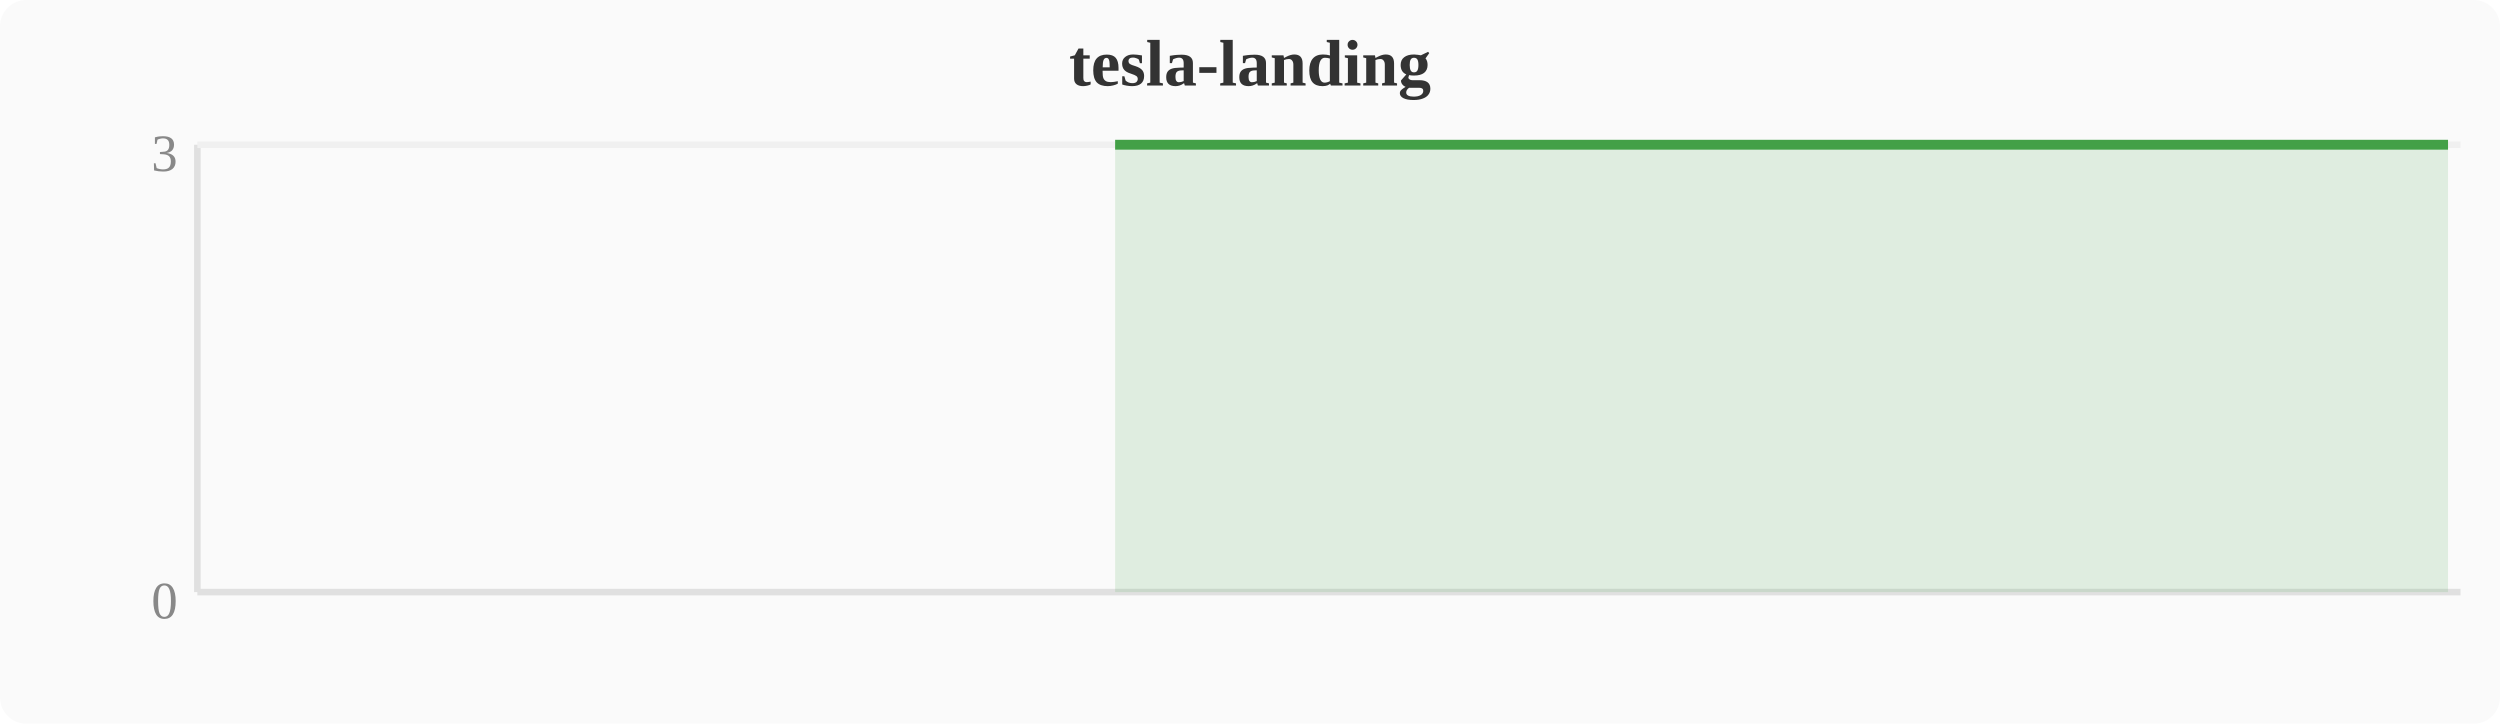
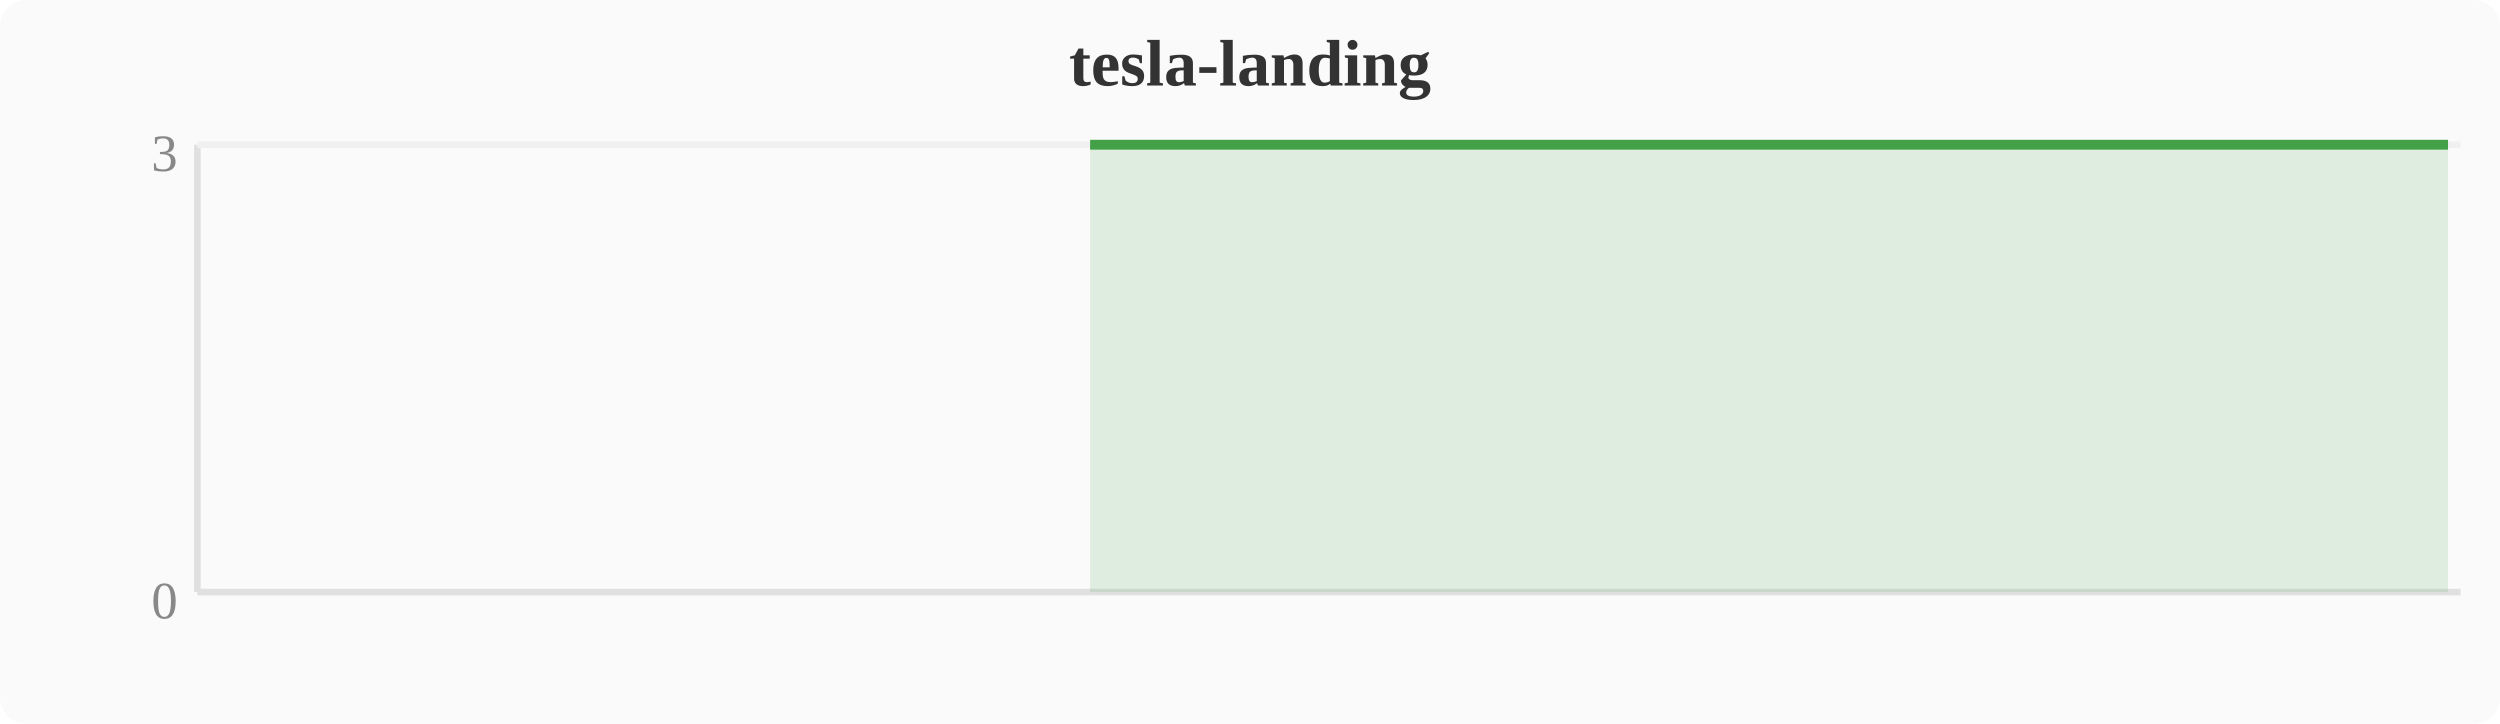
<svg xmlns="http://www.w3.org/2000/svg" width="380" height="110" viewBox="0 0 380 110">
  <rect width="380" height="110" fill="#fafafa" rx="4" />
  <text x="190" y="13" text-anchor="middle" font-size="10" font-weight="bold" fill="#333">tesla-landing</text>
  <line x1="30" y1="22" x2="30" y2="90" stroke="#e0e0e0" stroke-width="1" />
  <line x1="30" y1="90" x2="374" y2="90" stroke="#e0e0e0" stroke-width="1" />
  <line x1="30" y1="22" x2="374" y2="22" stroke="#f0f0f0" stroke-width="1" />
  <text x="27" y="94" text-anchor="end" font-size="8" fill="#888">0</text>
  <text x="27" y="26" text-anchor="end" font-size="8" fill="#888">3</text>
-   <polygon points="169.5,22.0 173.3,22.0 177.2,22.0 181.0,22.0 184.8,22.0 188.6,22.0 192.4,22.0 196.3,22.0 200.1,22.0 203.9,22.0 207.7,22.0 211.6,22.0 215.4,22.0 219.2,22.0 223.0,22.0 226.8,22.0 230.7,22.0 234.5,22.0 238.3,22.0 242.1,22.0 246.0,22.0 249.8,22.0 253.6,22.0 257.4,22.0 261.2,22.0 265.1,22.0 268.9,22.0 272.7,22.0 276.5,22.0 280.4,22.0 284.2,22.0 288.0,22.0 291.8,22.0 295.6,22.0 299.5,22.0 303.3,22.0 307.1,22.0 310.9,22.0 314.8,22.0 318.6,22.0 322.4,22.0 326.2,22.0 330.0,22.0 333.9,22.0 337.7,22.0 341.5,22.0 345.3,22.0 349.2,22.0 353.0,22.0 356.8,22.0 360.6,22.0 364.4,22.0 368.3,22.0 372.1,22.0 372.1,90 169.5,90" fill="#43a047" opacity="0.15" />
-   <polyline points="169.5,22.0 173.3,22.0 177.2,22.0 181.0,22.0 184.8,22.0 188.6,22.0 192.4,22.0 196.3,22.0 200.1,22.0 203.9,22.0 207.7,22.0 211.6,22.0 215.4,22.0 219.2,22.0 223.0,22.0 226.8,22.0 230.7,22.0 234.5,22.0 238.3,22.0 242.1,22.0 246.0,22.0 249.8,22.0 253.6,22.0 257.4,22.0 261.2,22.0 265.1,22.0 268.9,22.0 272.7,22.0 276.5,22.0 280.4,22.0 284.2,22.0 288.0,22.0 291.8,22.0 295.6,22.0 299.5,22.0 303.3,22.0 307.1,22.0 310.9,22.0 314.8,22.0 318.6,22.0 322.4,22.0 326.2,22.0 330.0,22.0 333.9,22.0 337.7,22.0 341.5,22.0 345.3,22.0 349.2,22.0 353.0,22.0 356.8,22.0 360.6,22.0 364.4,22.0 368.3,22.0 372.1,22.0" fill="none" stroke="#43a047" stroke-width="1.5" stroke-linejoin="round" />
+   <polygon points="165.7,22.0 169.5,22.0 173.3,22.0 177.2,22.0 181.0,22.0 184.8,22.0 188.6,22.0 192.4,22.0 196.3,22.0 200.1,22.0 203.9,22.0 207.7,22.0 211.6,22.0 215.4,22.0 219.2,22.0 223.0,22.0 226.8,22.0 230.7,22.0 234.5,22.0 238.3,22.0 242.1,22.0 246.0,22.0 249.8,22.0 253.6,22.0 257.4,22.0 261.2,22.0 265.1,22.0 268.9,22.0 272.7,22.0 276.5,22.0 280.4,22.0 284.2,22.0 288.0,22.0 291.8,22.0 295.6,22.0 299.5,22.0 303.3,22.0 307.1,22.0 310.9,22.0 314.8,22.0 318.6,22.0 322.4,22.0 326.2,22.0 330.0,22.0 333.9,22.0 337.7,22.0 341.5,22.0 345.3,22.0 349.2,22.0 353.0,22.0 356.8,22.0 360.6,22.0 364.4,22.0 368.3,22.0 372.1,22.0 372.1,90 165.7,90" fill="#43a047" opacity="0.15" />
+   <polyline points="165.7,22.0 169.5,22.0 173.3,22.0 177.2,22.0 181.0,22.0 184.8,22.0 188.6,22.0 192.4,22.0 196.3,22.0 200.1,22.0 203.9,22.0 207.7,22.0 211.6,22.0 215.4,22.0 219.2,22.0 223.0,22.0 226.8,22.0 230.7,22.0 234.5,22.0 238.3,22.0 242.1,22.0 246.0,22.0 249.8,22.0 253.6,22.0 257.4,22.0 261.2,22.0 265.1,22.0 268.9,22.0 272.7,22.0 276.5,22.0 280.4,22.0 284.2,22.0 288.0,22.0 291.8,22.0 295.6,22.0 299.5,22.0 303.3,22.0 307.1,22.0 310.9,22.0 314.8,22.0 318.6,22.0 322.4,22.0 326.2,22.0 330.0,22.0 333.9,22.0 337.7,22.0 341.5,22.0 345.3,22.0 349.2,22.0 353.0,22.0 356.8,22.0 360.6,22.0 364.4,22.0 368.3,22.0 372.1,22.0" fill="none" stroke="#43a047" stroke-width="1.5" stroke-linejoin="round" />
</svg>
